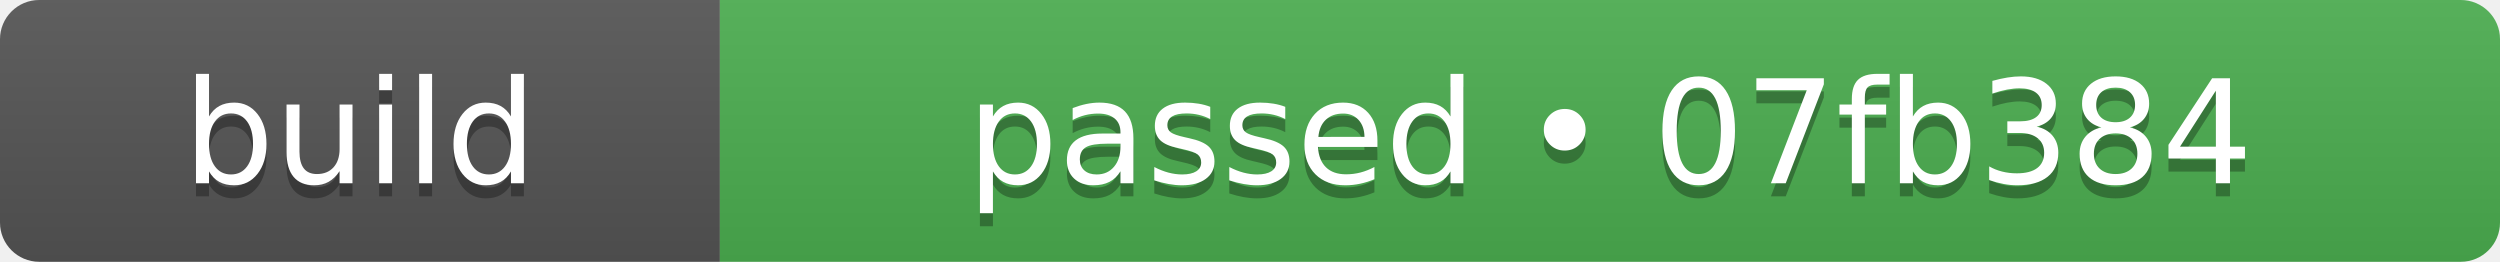
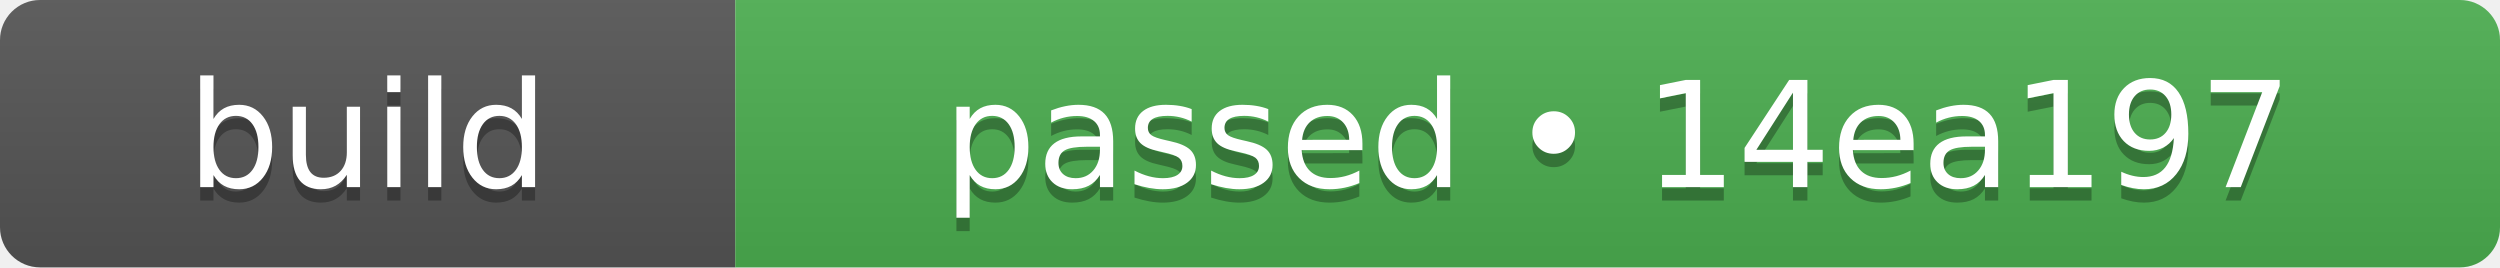
- <svg xmlns="http://www.w3.org/2000/svg" width="191" height="20" role="img" aria-label="build: passed • 07fb384">
+ <svg xmlns="http://www.w3.org/2000/svg" width="187" height="20" role="img" aria-label="build: passed • 14ea197">
  <linearGradient id="s" x2="0" y2="100%">
    <stop offset="0" stop-color="#bbb" stop-opacity=".1" />
    <stop offset="1" stop-opacity=".1" />
  </linearGradient>
  <clipPath id="r">
-     <rect width="191" height="20" rx="3" fill="#fff" />
+     <rect width="187" height="20" rx="3" fill="#fff" />
  </clipPath>
  <g clip-path="url(#r)">
    <rect width="55" height="20" fill="#555555" />
-     <rect x="55" width="136" height="20" fill="#4caf50" />
-     <rect width="191" height="20" fill="url(#s)" />
+     <rect x="55" width="132" height="20" fill="#4caf50" />
+     <rect width="187" height="20" fill="url(#s)" />
  </g>
  <g fill="#fff" text-anchor="middle" font-family="Verdana,Geneva,DejaVu Sans,sans-serif" text-rendering="geometricPrecision" font-size="110">
    <text aria-hidden="true" x="275" y="150" fill="#010101" fill-opacity=".3" transform="scale(.1)" textLength="310">build</text>
    <text x="275" y="140" transform="scale(.1)" fill="#fff" textLength="310">build</text>
-     <text aria-hidden="true" x="1230" y="150" fill="#010101" fill-opacity=".3" transform="scale(.1)" textLength="1120">passed • 07fb384</text>
-     <text x="1230" y="140" transform="scale(.1)" fill="#fff" textLength="1120">passed • 07fb384</text>
+     <text aria-hidden="true" x="1210" y="150" fill="#010101" fill-opacity=".3" transform="scale(.1)" textLength="1080">passed • 14ea197</text>
+     <text x="1210" y="140" transform="scale(.1)" fill="#fff" textLength="1080">passed • 14ea197</text>
  </g>
</svg>
